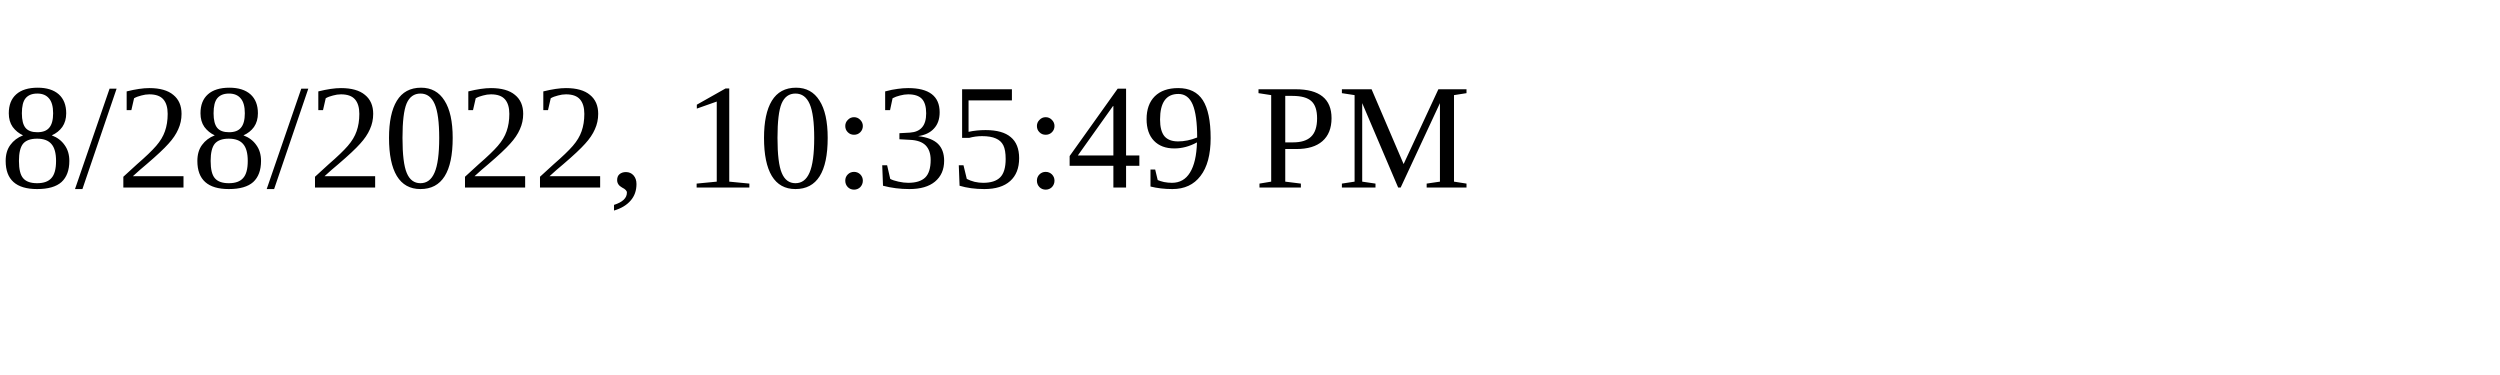
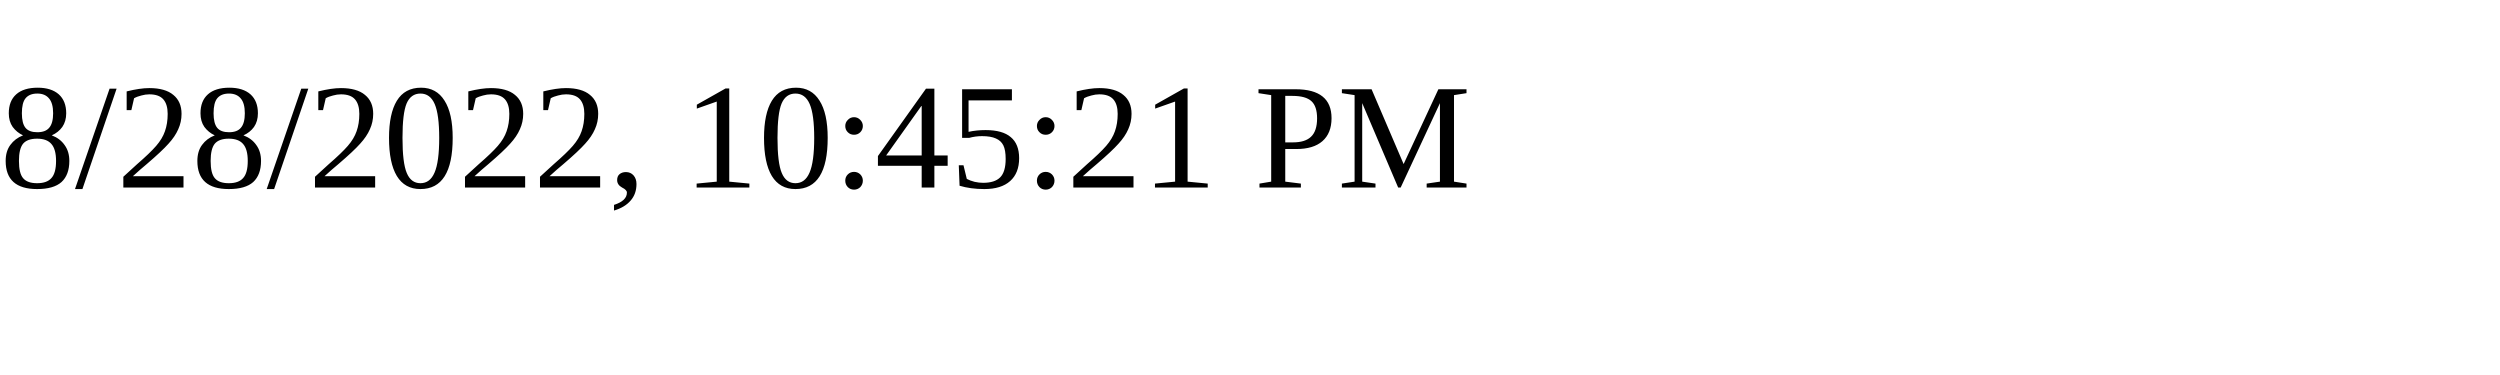
<svg xmlns="http://www.w3.org/2000/svg" height="30" width="200">
-   <text x="0" y="15">8/28/2022, 10:35:49 PM</text>
+   <text x="0" y="15">8/28/2022, 10:45:21 PM</text>
</svg>
